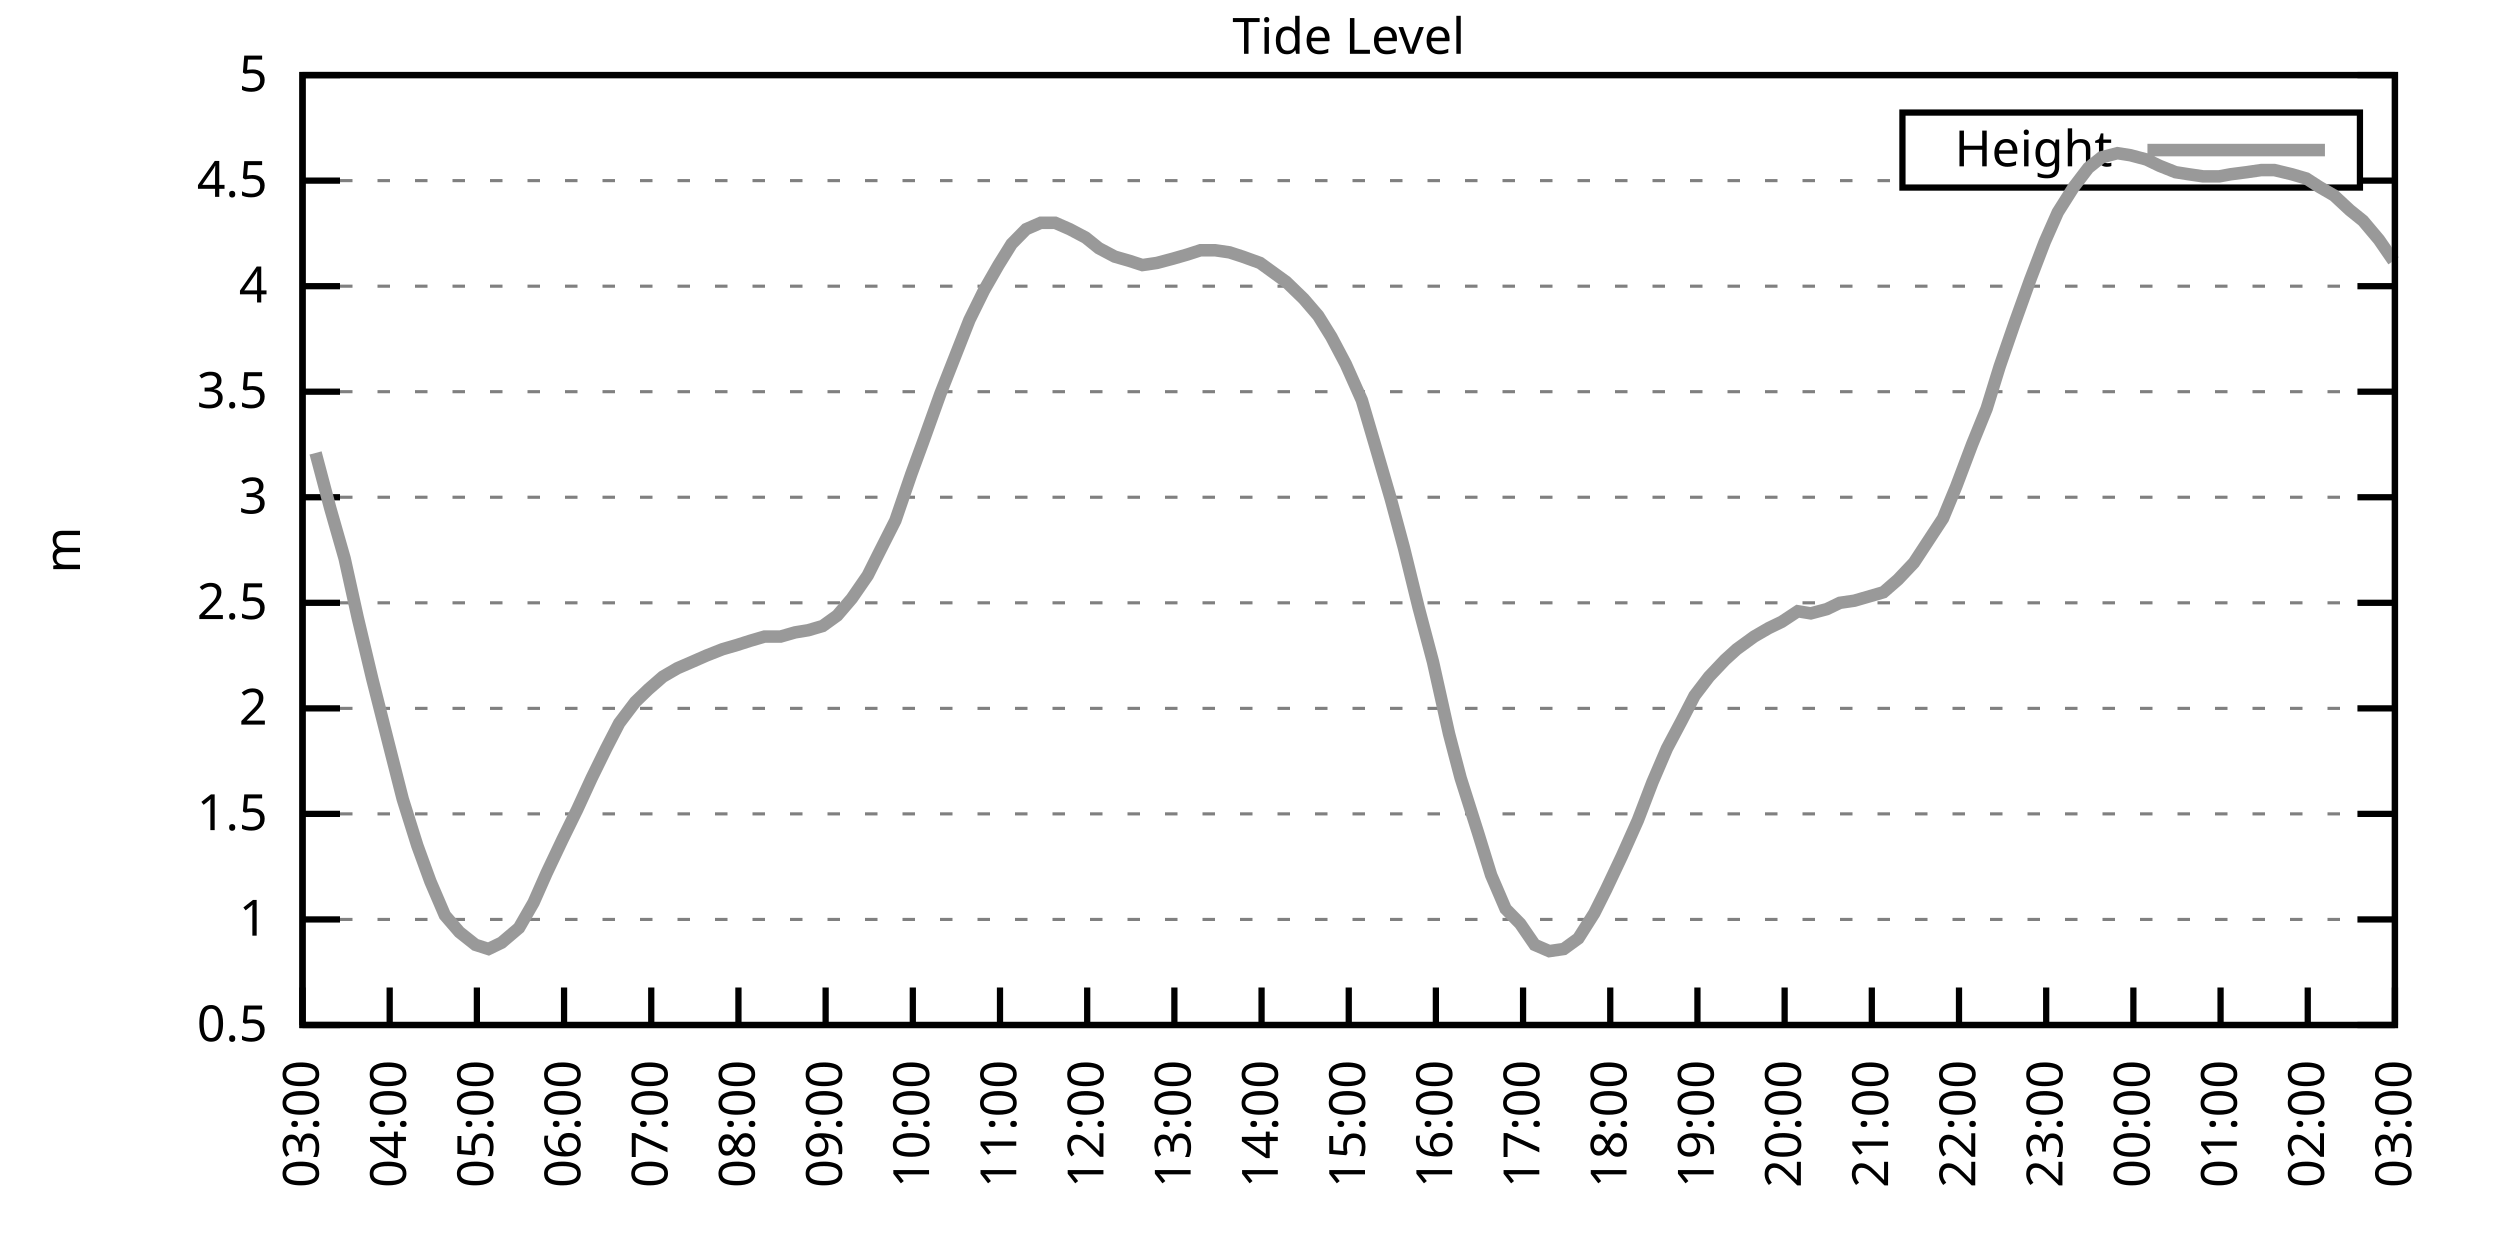
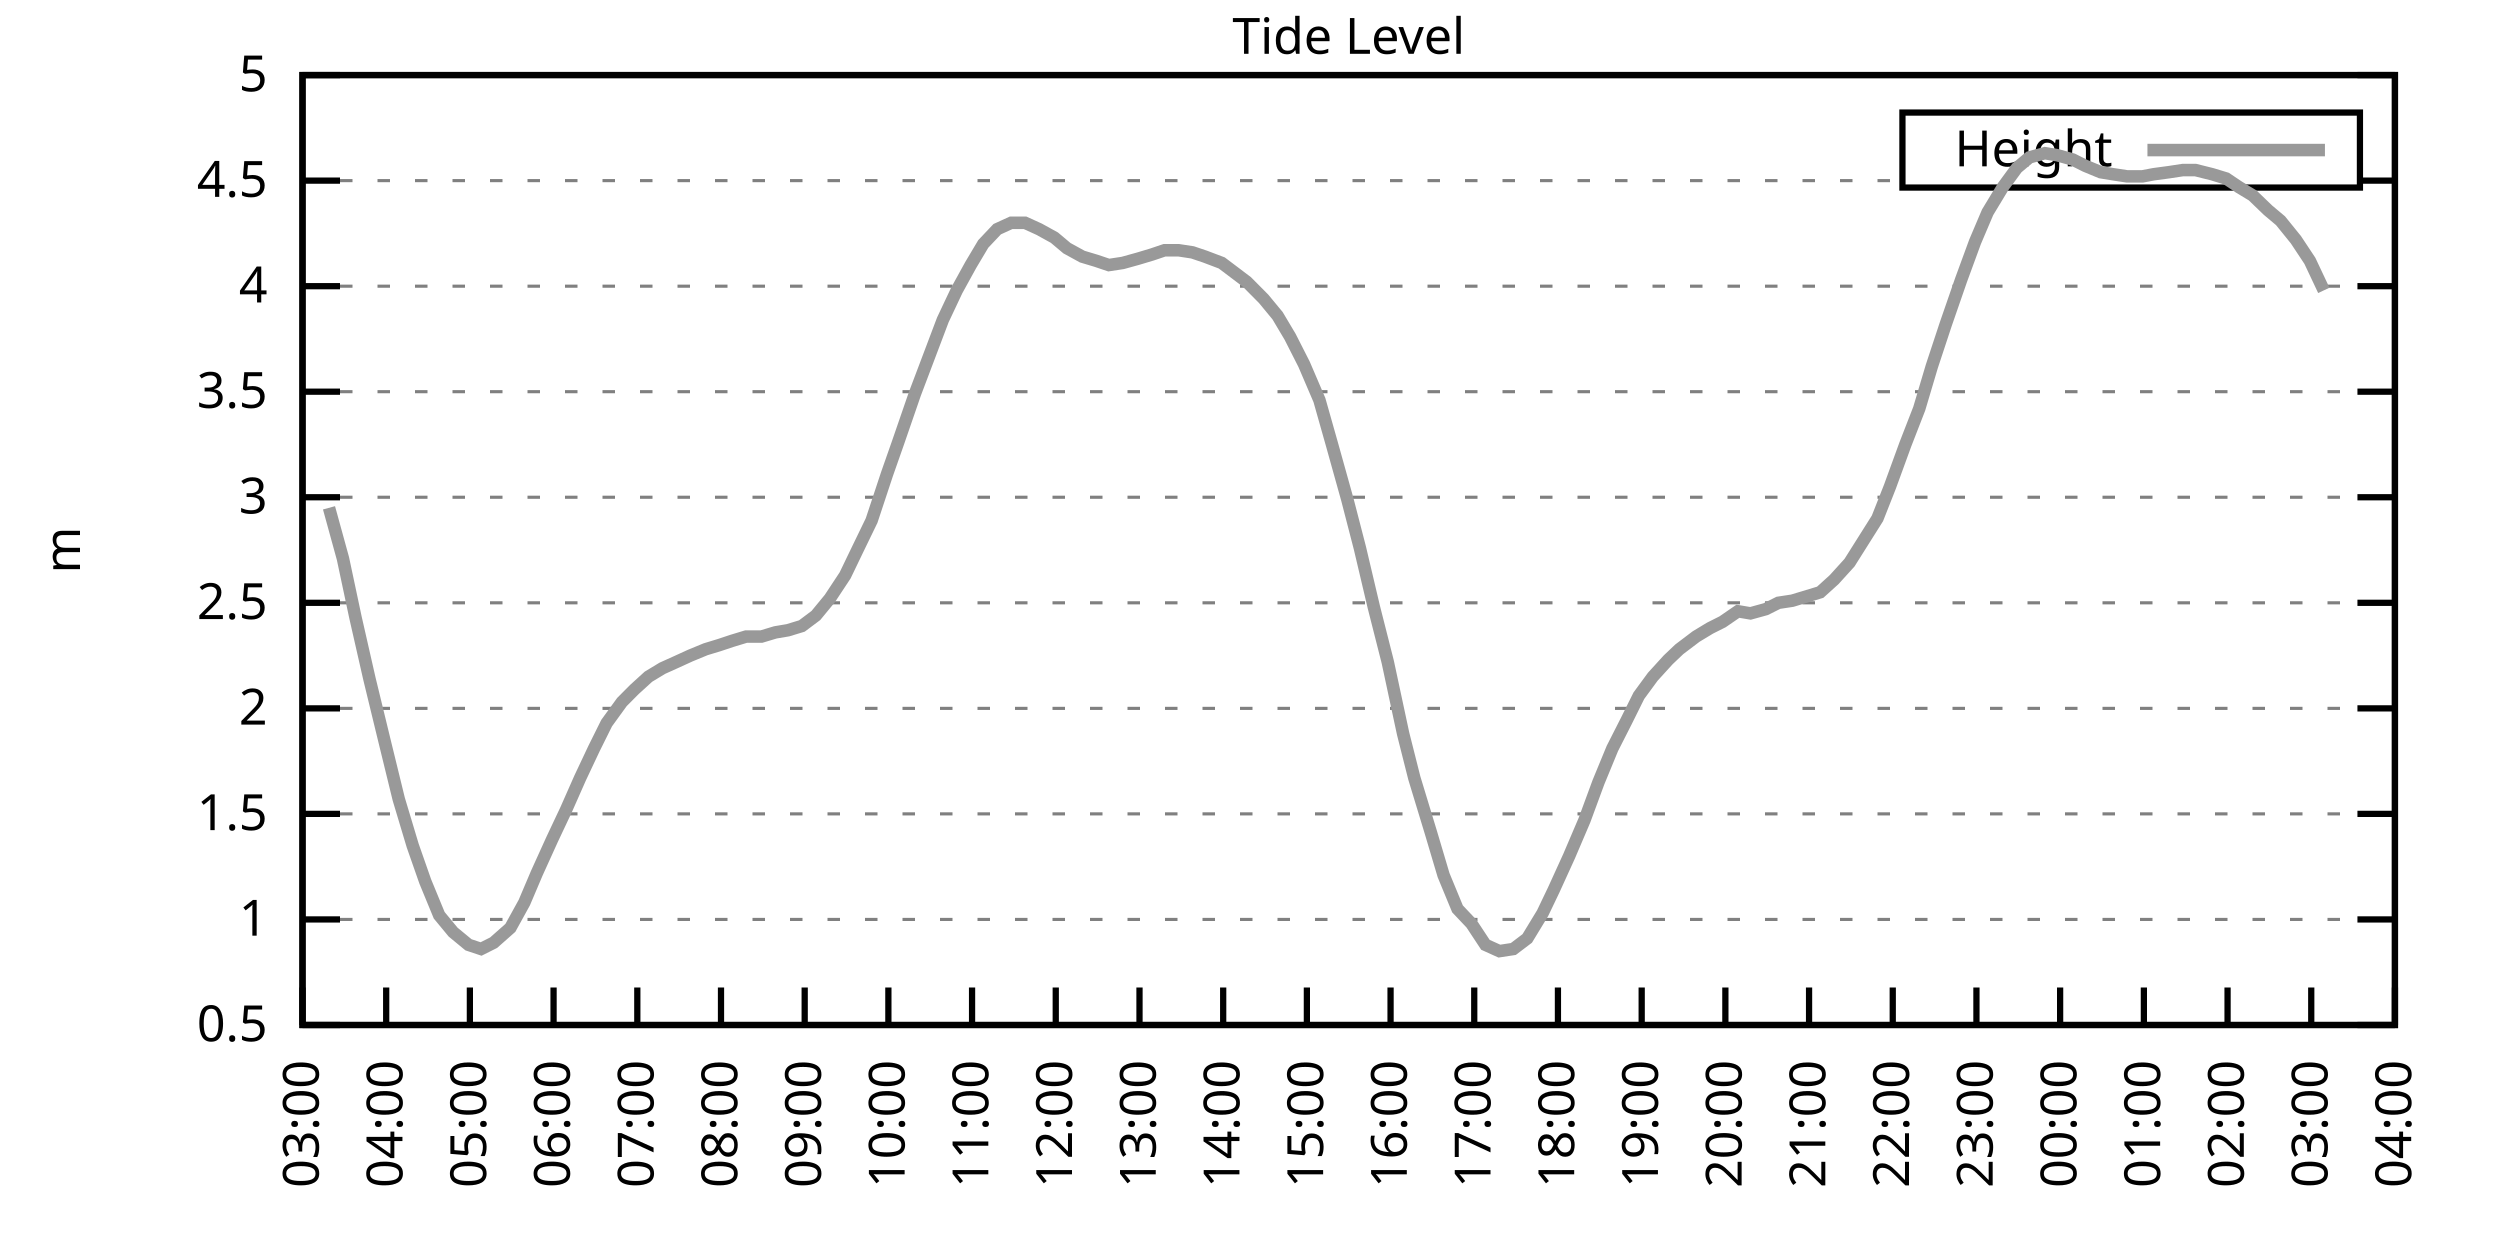
<svg xmlns="http://www.w3.org/2000/svg" xmlns:xlink="http://www.w3.org/1999/xlink" width="400" height="200" viewBox="0 0 400 200">
  <g id="gnuplot_canvas">
    <rect x="0" y="0" width="400" height="200" fill="none" />
    <defs>
      <circle id="gpDot" r="0.5" stroke-width="0.5" stroke="currentColor" />
      <path id="gpPt0" stroke-width="0.333" stroke="currentColor" d="M-1,0 h2 M0,-1 v2" />
      <path id="gpPt1" stroke-width="0.333" stroke="currentColor" d="M-1,-1 L1,1 M1,-1 L-1,1" />
      <path id="gpPt2" stroke-width="0.333" stroke="currentColor" d="M-1,0 L1,0 M0,-1 L0,1 M-1,-1 L1,1 M-1,1 L1,-1" />
      <rect id="gpPt3" stroke-width="0.333" stroke="currentColor" x="-1" y="-1" width="2" height="2" />
      <rect id="gpPt4" stroke-width="0.333" stroke="currentColor" fill="currentColor" x="-1" y="-1" width="2" height="2" />
      <circle id="gpPt5" stroke-width="0.333" stroke="currentColor" cx="0" cy="0" r="1" />
      <use xlink:href="#gpPt5" id="gpPt6" fill="currentColor" stroke="none" />
      <path id="gpPt7" stroke-width="0.333" stroke="currentColor" d="M0,-1.33 L-1.33,0.67 L1.33,0.67 z" />
      <use xlink:href="#gpPt7" id="gpPt8" fill="currentColor" stroke="none" />
      <use xlink:href="#gpPt7" id="gpPt9" stroke="currentColor" transform="rotate(180)" />
      <use xlink:href="#gpPt9" id="gpPt10" fill="currentColor" stroke="none" />
      <use xlink:href="#gpPt3" id="gpPt11" stroke="currentColor" transform="rotate(45)" />
      <use xlink:href="#gpPt11" id="gpPt12" fill="currentColor" stroke="none" />
      <path id="gpPt13" stroke-width="0.333" stroke="currentColor" d="M0,1.330 L1.265,0.411 L0.782,-1.067 L-0.782,-1.076 L-1.265,0.411 z" />
      <use xlink:href="#gpPt13" id="gpPt14" fill="currentColor" stroke="none" />
      <filter id="textbox" filterUnits="objectBoundingBox" x="0" y="0" height="1" width="1">
        <feFlood flood-color="white" flood-opacity="1" result="bgnd" />
        <feComposite in="SourceGraphic" in2="bgnd" operator="atop" />
      </filter>
      <filter id="greybox" filterUnits="objectBoundingBox" x="0" y="0" height="1" width="1">
        <feFlood flood-color="lightgrey" flood-opacity="1" result="grey" />
        <feComposite in="SourceGraphic" in2="grey" operator="atop" />
      </filter>
    </defs>
    <g fill="none" color="white" stroke="currentColor" stroke-width="1.00" stroke-linecap="butt" stroke-linejoin="miter">
</g>
    <g fill="none" color="black" stroke="currentColor" stroke-width="1.00" stroke-linecap="butt" stroke-linejoin="miter">
      <g stroke="none" shape-rendering="crispEdges">
        <polygon fill="rgb(255, 255, 255)" points="48.40,164.00 383.18,164.00 383.18,12.02 48.40,12.02 " />
      </g>
    </g>
    <g fill="none" color="black" stroke="currentColor" stroke-width="1.00" stroke-linecap="butt" stroke-linejoin="miter">
</g>
    <g fill="none" color="black" stroke="black" stroke-width="0.50" stroke-linecap="butt" stroke-linejoin="miter">
</g>
    <g fill="none" color="gray" stroke="currentColor" stroke-width="0.50" stroke-linecap="butt" stroke-linejoin="miter">
      <path stroke="gray" stroke-dasharray="2,4" class="gridline" d="M48.40,164.00 L383.19,164.00  " />
    </g>
    <g fill="none" color="gray" stroke="gray" stroke-width="1.00" stroke-linecap="butt" stroke-linejoin="miter">
</g>
    <g fill="none" color="black" stroke="currentColor" stroke-width="1.00" stroke-linecap="butt" stroke-linejoin="miter">
      <path stroke="black" d="M48.40,164.00 L54.40,164.00 M383.19,164.00 L377.19,164.00  " />
      <g transform="translate(42.80,166.60)" stroke="none" fill="black" font-family="Sans" font-size="8.00" text-anchor="end">
        <text>
          <tspan font-family="Sans"> 0.5</tspan>
        </text>
      </g>
    </g>
    <g fill="none" color="black" stroke="currentColor" stroke-width="1.00" stroke-linecap="butt" stroke-linejoin="miter">
</g>
    <g fill="none" color="black" stroke="black" stroke-width="0.50" stroke-linecap="butt" stroke-linejoin="miter">
</g>
    <g fill="none" color="gray" stroke="currentColor" stroke-width="0.50" stroke-linecap="butt" stroke-linejoin="miter">
      <path stroke="gray" stroke-dasharray="2,4" class="gridline" d="M48.40,147.11 L383.19,147.11  " />
    </g>
    <g fill="none" color="gray" stroke="gray" stroke-width="1.00" stroke-linecap="butt" stroke-linejoin="miter">
</g>
    <g fill="none" color="black" stroke="currentColor" stroke-width="1.00" stroke-linecap="butt" stroke-linejoin="miter">
      <path stroke="black" d="M48.40,147.11 L54.40,147.11 M383.19,147.11 L377.19,147.11  " />
      <g transform="translate(42.80,149.71)" stroke="none" fill="black" font-family="Sans" font-size="8.00" text-anchor="end">
        <text>
          <tspan font-family="Sans"> 1</tspan>
        </text>
      </g>
    </g>
    <g fill="none" color="black" stroke="currentColor" stroke-width="1.00" stroke-linecap="butt" stroke-linejoin="miter">
</g>
    <g fill="none" color="black" stroke="black" stroke-width="0.50" stroke-linecap="butt" stroke-linejoin="miter">
</g>
    <g fill="none" color="gray" stroke="currentColor" stroke-width="0.50" stroke-linecap="butt" stroke-linejoin="miter">
      <path stroke="gray" stroke-dasharray="2,4" class="gridline" d="M48.40,130.22 L383.19,130.22  " />
    </g>
    <g fill="none" color="gray" stroke="gray" stroke-width="1.00" stroke-linecap="butt" stroke-linejoin="miter">
</g>
    <g fill="none" color="black" stroke="currentColor" stroke-width="1.00" stroke-linecap="butt" stroke-linejoin="miter">
      <path stroke="black" d="M48.40,130.22 L54.40,130.22 M383.19,130.22 L377.19,130.22  " />
      <g transform="translate(42.80,132.82)" stroke="none" fill="black" font-family="Sans" font-size="8.00" text-anchor="end">
        <text>
          <tspan font-family="Sans"> 1.5</tspan>
        </text>
      </g>
    </g>
    <g fill="none" color="black" stroke="currentColor" stroke-width="1.00" stroke-linecap="butt" stroke-linejoin="miter">
</g>
    <g fill="none" color="black" stroke="black" stroke-width="0.50" stroke-linecap="butt" stroke-linejoin="miter">
</g>
    <g fill="none" color="gray" stroke="currentColor" stroke-width="0.50" stroke-linecap="butt" stroke-linejoin="miter">
      <path stroke="gray" stroke-dasharray="2,4" class="gridline" d="M48.40,113.34 L383.19,113.34  " />
    </g>
    <g fill="none" color="gray" stroke="gray" stroke-width="1.00" stroke-linecap="butt" stroke-linejoin="miter">
</g>
    <g fill="none" color="black" stroke="currentColor" stroke-width="1.00" stroke-linecap="butt" stroke-linejoin="miter">
      <path stroke="black" d="M48.40,113.34 L54.40,113.34 M383.19,113.34 L377.19,113.34  " />
      <g transform="translate(42.80,115.94)" stroke="none" fill="black" font-family="Sans" font-size="8.00" text-anchor="end">
        <text>
          <tspan font-family="Sans"> 2</tspan>
        </text>
      </g>
    </g>
    <g fill="none" color="black" stroke="currentColor" stroke-width="1.00" stroke-linecap="butt" stroke-linejoin="miter">
</g>
    <g fill="none" color="black" stroke="black" stroke-width="0.50" stroke-linecap="butt" stroke-linejoin="miter">
</g>
    <g fill="none" color="gray" stroke="currentColor" stroke-width="0.50" stroke-linecap="butt" stroke-linejoin="miter">
      <path stroke="gray" stroke-dasharray="2,4" class="gridline" d="M48.40,96.45 L383.19,96.45  " />
    </g>
    <g fill="none" color="gray" stroke="gray" stroke-width="1.00" stroke-linecap="butt" stroke-linejoin="miter">
</g>
    <g fill="none" color="black" stroke="currentColor" stroke-width="1.00" stroke-linecap="butt" stroke-linejoin="miter">
      <path stroke="black" d="M48.40,96.45 L54.40,96.45 M383.19,96.45 L377.19,96.45  " />
      <g transform="translate(42.80,99.05)" stroke="none" fill="black" font-family="Sans" font-size="8.00" text-anchor="end">
        <text>
          <tspan font-family="Sans"> 2.5</tspan>
        </text>
      </g>
    </g>
    <g fill="none" color="black" stroke="currentColor" stroke-width="1.00" stroke-linecap="butt" stroke-linejoin="miter">
</g>
    <g fill="none" color="black" stroke="black" stroke-width="0.50" stroke-linecap="butt" stroke-linejoin="miter">
</g>
    <g fill="none" color="gray" stroke="currentColor" stroke-width="0.50" stroke-linecap="butt" stroke-linejoin="miter">
      <path stroke="gray" stroke-dasharray="2,4" class="gridline" d="M48.40,79.56 L383.19,79.56  " />
    </g>
    <g fill="none" color="gray" stroke="gray" stroke-width="1.00" stroke-linecap="butt" stroke-linejoin="miter">
</g>
    <g fill="none" color="black" stroke="currentColor" stroke-width="1.00" stroke-linecap="butt" stroke-linejoin="miter">
      <path stroke="black" d="M48.40,79.56 L54.40,79.56 M383.19,79.56 L377.19,79.56  " />
      <g transform="translate(42.80,82.16)" stroke="none" fill="black" font-family="Sans" font-size="8.00" text-anchor="end">
        <text>
          <tspan font-family="Sans"> 3</tspan>
        </text>
      </g>
    </g>
    <g fill="none" color="black" stroke="currentColor" stroke-width="1.00" stroke-linecap="butt" stroke-linejoin="miter">
</g>
    <g fill="none" color="black" stroke="black" stroke-width="0.50" stroke-linecap="butt" stroke-linejoin="miter">
</g>
    <g fill="none" color="gray" stroke="currentColor" stroke-width="0.50" stroke-linecap="butt" stroke-linejoin="miter">
      <path stroke="gray" stroke-dasharray="2,4" class="gridline" d="M48.40,62.67 L383.19,62.67  " />
    </g>
    <g fill="none" color="gray" stroke="gray" stroke-width="1.00" stroke-linecap="butt" stroke-linejoin="miter">
</g>
    <g fill="none" color="black" stroke="currentColor" stroke-width="1.00" stroke-linecap="butt" stroke-linejoin="miter">
      <path stroke="black" d="M48.40,62.67 L54.40,62.67 M383.19,62.67 L377.19,62.67  " />
      <g transform="translate(42.80,65.27)" stroke="none" fill="black" font-family="Sans" font-size="8.00" text-anchor="end">
        <text>
          <tspan font-family="Sans"> 3.5</tspan>
        </text>
      </g>
    </g>
    <g fill="none" color="black" stroke="currentColor" stroke-width="1.00" stroke-linecap="butt" stroke-linejoin="miter">
</g>
    <g fill="none" color="black" stroke="black" stroke-width="0.50" stroke-linecap="butt" stroke-linejoin="miter">
</g>
    <g fill="none" color="gray" stroke="currentColor" stroke-width="0.50" stroke-linecap="butt" stroke-linejoin="miter">
      <path stroke="gray" stroke-dasharray="2,4" class="gridline" d="M48.40,45.79 L383.19,45.79  " />
    </g>
    <g fill="none" color="gray" stroke="gray" stroke-width="1.00" stroke-linecap="butt" stroke-linejoin="miter">
</g>
    <g fill="none" color="black" stroke="currentColor" stroke-width="1.00" stroke-linecap="butt" stroke-linejoin="miter">
      <path stroke="black" d="M48.40,45.79 L54.40,45.79 M383.19,45.79 L377.19,45.79  " />
      <g transform="translate(42.80,48.39)" stroke="none" fill="black" font-family="Sans" font-size="8.00" text-anchor="end">
        <text>
          <tspan font-family="Sans"> 4</tspan>
        </text>
      </g>
    </g>
    <g fill="none" color="black" stroke="currentColor" stroke-width="1.00" stroke-linecap="butt" stroke-linejoin="miter">
</g>
    <g fill="none" color="black" stroke="black" stroke-width="0.50" stroke-linecap="butt" stroke-linejoin="miter">
</g>
    <g fill="none" color="gray" stroke="currentColor" stroke-width="0.50" stroke-linecap="butt" stroke-linejoin="miter">
      <path stroke="gray" stroke-dasharray="2,4" class="gridline" d="M48.40,28.90 L304.39,28.90 M377.59,28.90 L383.19,28.90  " />
    </g>
    <g fill="none" color="gray" stroke="gray" stroke-width="1.00" stroke-linecap="butt" stroke-linejoin="miter">
</g>
    <g fill="none" color="black" stroke="currentColor" stroke-width="1.00" stroke-linecap="butt" stroke-linejoin="miter">
      <path stroke="black" d="M48.40,28.90 L54.40,28.90 M383.19,28.90 L377.19,28.90  " />
      <g transform="translate(42.80,31.50)" stroke="none" fill="black" font-family="Sans" font-size="8.00" text-anchor="end">
        <text>
          <tspan font-family="Sans"> 4.5</tspan>
        </text>
      </g>
    </g>
    <g fill="none" color="black" stroke="currentColor" stroke-width="1.00" stroke-linecap="butt" stroke-linejoin="miter">
</g>
    <g fill="none" color="black" stroke="black" stroke-width="0.50" stroke-linecap="butt" stroke-linejoin="miter">
</g>
    <g fill="none" color="gray" stroke="currentColor" stroke-width="0.50" stroke-linecap="butt" stroke-linejoin="miter">
      <path stroke="gray" stroke-dasharray="2,4" class="gridline" d="M48.40,12.01 L383.19,12.01  " />
    </g>
    <g fill="none" color="gray" stroke="gray" stroke-width="1.00" stroke-linecap="butt" stroke-linejoin="miter">
</g>
    <g fill="none" color="black" stroke="currentColor" stroke-width="1.00" stroke-linecap="butt" stroke-linejoin="miter">
      <path stroke="black" d="M48.40,12.01 L54.40,12.01 M383.19,12.01 L377.19,12.01  " />
      <g transform="translate(42.80,14.61)" stroke="none" fill="black" font-family="Sans" font-size="8.00" text-anchor="end">
        <text>
          <tspan font-family="Sans"> 5</tspan>
        </text>
      </g>
    </g>
    <g fill="none" color="black" stroke="currentColor" stroke-width="1.00" stroke-linecap="butt" stroke-linejoin="miter">
      <path stroke="black" d="M48.40,164.00 L48.40,158.00  " />
      <g transform="translate(51.00,169.60) rotate(270.00)" stroke="none" fill="black" font-family="Sans" font-size="8.00" text-anchor="end">
        <text>
          <tspan font-family="Sans">03:00</tspan>
        </text>
      </g>
    </g>
    <g fill="none" color="black" stroke="currentColor" stroke-width="1.00" stroke-linecap="butt" stroke-linejoin="miter">
-       <path stroke="black" d="M62.35,164.00 L62.35,158.00  " />
-       <g transform="translate(64.95,169.60) rotate(270.00)" stroke="none" fill="black" font-family="Sans" font-size="8.00" text-anchor="end">
+       <path stroke="black" d="M61.79,164.00 L61.79,158.00  " />
+       <g transform="translate(64.39,169.60) rotate(270.00)" stroke="none" fill="black" font-family="Sans" font-size="8.00" text-anchor="end">
        <text>
          <tspan font-family="Sans">04:00</tspan>
        </text>
      </g>
    </g>
    <g fill="none" color="black" stroke="currentColor" stroke-width="1.00" stroke-linecap="butt" stroke-linejoin="miter">
-       <path stroke="black" d="M76.30,164.00 L76.30,158.00  " />
-       <g transform="translate(78.90,169.60) rotate(270.00)" stroke="none" fill="black" font-family="Sans" font-size="8.00" text-anchor="end">
+       <path stroke="black" d="M75.18,164.00 L75.18,158.00  " />
+       <g transform="translate(77.78,169.60) rotate(270.00)" stroke="none" fill="black" font-family="Sans" font-size="8.00" text-anchor="end">
        <text>
          <tspan font-family="Sans">05:00</tspan>
        </text>
      </g>
    </g>
    <g fill="none" color="black" stroke="currentColor" stroke-width="1.00" stroke-linecap="butt" stroke-linejoin="miter">
-       <path stroke="black" d="M90.25,164.00 L90.25,158.00  " />
-       <g transform="translate(92.85,169.60) rotate(270.00)" stroke="none" fill="black" font-family="Sans" font-size="8.00" text-anchor="end">
+       <path stroke="black" d="M88.57,164.00 L88.57,158.00  " />
+       <g transform="translate(91.17,169.60) rotate(270.00)" stroke="none" fill="black" font-family="Sans" font-size="8.00" text-anchor="end">
        <text>
          <tspan font-family="Sans">06:00</tspan>
        </text>
      </g>
    </g>
    <g fill="none" color="black" stroke="currentColor" stroke-width="1.00" stroke-linecap="butt" stroke-linejoin="miter">
-       <path stroke="black" d="M104.20,164.00 L104.20,158.00  " />
-       <g transform="translate(106.80,169.60) rotate(270.00)" stroke="none" fill="black" font-family="Sans" font-size="8.00" text-anchor="end">
+       <path stroke="black" d="M101.97,164.00 L101.97,158.00  " />
+       <g transform="translate(104.57,169.60) rotate(270.00)" stroke="none" fill="black" font-family="Sans" font-size="8.00" text-anchor="end">
        <text>
          <tspan font-family="Sans">07:00</tspan>
        </text>
      </g>
    </g>
    <g fill="none" color="black" stroke="currentColor" stroke-width="1.00" stroke-linecap="butt" stroke-linejoin="miter">
-       <path stroke="black" d="M118.15,164.00 L118.15,158.00  " />
-       <g transform="translate(120.75,169.60) rotate(270.00)" stroke="none" fill="black" font-family="Sans" font-size="8.00" text-anchor="end">
+       <path stroke="black" d="M115.36,164.00 L115.36,158.00  " />
+       <g transform="translate(117.96,169.60) rotate(270.00)" stroke="none" fill="black" font-family="Sans" font-size="8.00" text-anchor="end">
        <text>
          <tspan font-family="Sans">08:00</tspan>
        </text>
      </g>
    </g>
    <g fill="none" color="black" stroke="currentColor" stroke-width="1.00" stroke-linecap="butt" stroke-linejoin="miter">
-       <path stroke="black" d="M132.10,164.00 L132.10,158.00  " />
-       <g transform="translate(134.70,169.60) rotate(270.00)" stroke="none" fill="black" font-family="Sans" font-size="8.00" text-anchor="end">
+       <path stroke="black" d="M128.75,164.00 L128.75,158.00  " />
+       <g transform="translate(131.35,169.60) rotate(270.00)" stroke="none" fill="black" font-family="Sans" font-size="8.00" text-anchor="end">
        <text>
          <tspan font-family="Sans">09:00</tspan>
        </text>
      </g>
    </g>
    <g fill="none" color="black" stroke="currentColor" stroke-width="1.00" stroke-linecap="butt" stroke-linejoin="miter">
-       <path stroke="black" d="M146.05,164.00 L146.05,158.00  " />
-       <g transform="translate(148.65,169.60) rotate(270.00)" stroke="none" fill="black" font-family="Sans" font-size="8.00" text-anchor="end">
+       <path stroke="black" d="M142.14,164.00 L142.14,158.00  " />
+       <g transform="translate(144.74,169.60) rotate(270.00)" stroke="none" fill="black" font-family="Sans" font-size="8.00" text-anchor="end">
        <text>
          <tspan font-family="Sans">10:00</tspan>
        </text>
      </g>
    </g>
    <g fill="none" color="black" stroke="currentColor" stroke-width="1.00" stroke-linecap="butt" stroke-linejoin="miter">
-       <path stroke="black" d="M160.00,164.00 L160.00,158.00  " />
-       <g transform="translate(162.60,169.60) rotate(270.00)" stroke="none" fill="black" font-family="Sans" font-size="8.00" text-anchor="end">
+       <path stroke="black" d="M155.53,164.00 L155.53,158.00  " />
+       <g transform="translate(158.13,169.60) rotate(270.00)" stroke="none" fill="black" font-family="Sans" font-size="8.00" text-anchor="end">
        <text>
          <tspan font-family="Sans">11:00</tspan>
        </text>
      </g>
    </g>
    <g fill="none" color="black" stroke="currentColor" stroke-width="1.00" stroke-linecap="butt" stroke-linejoin="miter">
-       <path stroke="black" d="M173.95,164.00 L173.95,158.00  " />
-       <g transform="translate(176.55,169.60) rotate(270.00)" stroke="none" fill="black" font-family="Sans" font-size="8.00" text-anchor="end">
+       <path stroke="black" d="M168.92,164.00 L168.92,158.00  " />
+       <g transform="translate(171.52,169.60) rotate(270.00)" stroke="none" fill="black" font-family="Sans" font-size="8.00" text-anchor="end">
        <text>
          <tspan font-family="Sans">12:00</tspan>
        </text>
      </g>
    </g>
    <g fill="none" color="black" stroke="currentColor" stroke-width="1.00" stroke-linecap="butt" stroke-linejoin="miter">
-       <path stroke="black" d="M187.90,164.00 L187.90,158.00  " />
-       <g transform="translate(190.50,169.60) rotate(270.00)" stroke="none" fill="black" font-family="Sans" font-size="8.00" text-anchor="end">
+       <path stroke="black" d="M182.32,164.00 L182.32,158.00  " />
+       <g transform="translate(184.92,169.60) rotate(270.00)" stroke="none" fill="black" font-family="Sans" font-size="8.00" text-anchor="end">
        <text>
          <tspan font-family="Sans">13:00</tspan>
        </text>
      </g>
    </g>
    <g fill="none" color="black" stroke="currentColor" stroke-width="1.00" stroke-linecap="butt" stroke-linejoin="miter">
-       <path stroke="black" d="M201.85,164.00 L201.85,158.00  " />
-       <g transform="translate(204.45,169.60) rotate(270.00)" stroke="none" fill="black" font-family="Sans" font-size="8.00" text-anchor="end">
+       <path stroke="black" d="M195.71,164.00 L195.71,158.00  " />
+       <g transform="translate(198.31,169.60) rotate(270.00)" stroke="none" fill="black" font-family="Sans" font-size="8.00" text-anchor="end">
        <text>
          <tspan font-family="Sans">14:00</tspan>
        </text>
      </g>
    </g>
    <g fill="none" color="black" stroke="currentColor" stroke-width="1.00" stroke-linecap="butt" stroke-linejoin="miter">
-       <path stroke="black" d="M215.80,164.00 L215.80,158.00  " />
-       <g transform="translate(218.40,169.60) rotate(270.00)" stroke="none" fill="black" font-family="Sans" font-size="8.00" text-anchor="end">
+       <path stroke="black" d="M209.10,164.00 L209.10,158.00  " />
+       <g transform="translate(211.70,169.60) rotate(270.00)" stroke="none" fill="black" font-family="Sans" font-size="8.00" text-anchor="end">
        <text>
          <tspan font-family="Sans">15:00</tspan>
        </text>
      </g>
    </g>
    <g fill="none" color="black" stroke="currentColor" stroke-width="1.00" stroke-linecap="butt" stroke-linejoin="miter">
-       <path stroke="black" d="M229.74,164.00 L229.74,158.00  " />
-       <g transform="translate(232.34,169.60) rotate(270.00)" stroke="none" fill="black" font-family="Sans" font-size="8.00" text-anchor="end">
+       <path stroke="black" d="M222.49,164.00 L222.49,158.00  " />
+       <g transform="translate(225.09,169.60) rotate(270.00)" stroke="none" fill="black" font-family="Sans" font-size="8.00" text-anchor="end">
        <text>
          <tspan font-family="Sans">16:00</tspan>
        </text>
      </g>
    </g>
    <g fill="none" color="black" stroke="currentColor" stroke-width="1.00" stroke-linecap="butt" stroke-linejoin="miter">
-       <path stroke="black" d="M243.69,164.00 L243.69,158.00  " />
-       <g transform="translate(246.29,169.60) rotate(270.00)" stroke="none" fill="black" font-family="Sans" font-size="8.00" text-anchor="end">
+       <path stroke="black" d="M235.88,164.00 L235.88,158.00  " />
+       <g transform="translate(238.48,169.60) rotate(270.00)" stroke="none" fill="black" font-family="Sans" font-size="8.00" text-anchor="end">
        <text>
          <tspan font-family="Sans">17:00</tspan>
        </text>
      </g>
    </g>
    <g fill="none" color="black" stroke="currentColor" stroke-width="1.00" stroke-linecap="butt" stroke-linejoin="miter">
-       <path stroke="black" d="M257.64,164.00 L257.64,158.00  " />
-       <g transform="translate(260.24,169.60) rotate(270.00)" stroke="none" fill="black" font-family="Sans" font-size="8.00" text-anchor="end">
+       <path stroke="black" d="M249.27,164.00 L249.27,158.00  " />
+       <g transform="translate(251.87,169.60) rotate(270.00)" stroke="none" fill="black" font-family="Sans" font-size="8.00" text-anchor="end">
        <text>
          <tspan font-family="Sans">18:00</tspan>
        </text>
      </g>
    </g>
    <g fill="none" color="black" stroke="currentColor" stroke-width="1.00" stroke-linecap="butt" stroke-linejoin="miter">
-       <path stroke="black" d="M271.59,164.00 L271.59,158.00  " />
-       <g transform="translate(274.19,169.60) rotate(270.00)" stroke="none" fill="black" font-family="Sans" font-size="8.00" text-anchor="end">
+       <path stroke="black" d="M262.67,164.00 L262.67,158.00  " />
+       <g transform="translate(265.27,169.60) rotate(270.00)" stroke="none" fill="black" font-family="Sans" font-size="8.00" text-anchor="end">
        <text>
          <tspan font-family="Sans">19:00</tspan>
        </text>
      </g>
    </g>
    <g fill="none" color="black" stroke="currentColor" stroke-width="1.00" stroke-linecap="butt" stroke-linejoin="miter">
-       <path stroke="black" d="M285.54,164.00 L285.54,158.00  " />
-       <g transform="translate(288.14,169.60) rotate(270.00)" stroke="none" fill="black" font-family="Sans" font-size="8.00" text-anchor="end">
+       <path stroke="black" d="M276.06,164.00 L276.06,158.00  " />
+       <g transform="translate(278.66,169.60) rotate(270.00)" stroke="none" fill="black" font-family="Sans" font-size="8.00" text-anchor="end">
        <text>
          <tspan font-family="Sans">20:00</tspan>
        </text>
      </g>
    </g>
    <g fill="none" color="black" stroke="currentColor" stroke-width="1.00" stroke-linecap="butt" stroke-linejoin="miter">
-       <path stroke="black" d="M299.49,164.00 L299.49,158.00  " />
-       <g transform="translate(302.09,169.60) rotate(270.00)" stroke="none" fill="black" font-family="Sans" font-size="8.00" text-anchor="end">
+       <path stroke="black" d="M289.45,164.00 L289.45,158.00  " />
+       <g transform="translate(292.05,169.60) rotate(270.00)" stroke="none" fill="black" font-family="Sans" font-size="8.00" text-anchor="end">
        <text>
          <tspan font-family="Sans">21:00</tspan>
        </text>
      </g>
    </g>
    <g fill="none" color="black" stroke="currentColor" stroke-width="1.00" stroke-linecap="butt" stroke-linejoin="miter">
-       <path stroke="black" d="M313.44,164.00 L313.44,158.00  " />
-       <g transform="translate(316.04,169.60) rotate(270.00)" stroke="none" fill="black" font-family="Sans" font-size="8.00" text-anchor="end">
+       <path stroke="black" d="M302.84,164.00 L302.84,158.00  " />
+       <g transform="translate(305.44,169.60) rotate(270.00)" stroke="none" fill="black" font-family="Sans" font-size="8.00" text-anchor="end">
        <text>
          <tspan font-family="Sans">22:00</tspan>
        </text>
      </g>
    </g>
    <g fill="none" color="black" stroke="currentColor" stroke-width="1.00" stroke-linecap="butt" stroke-linejoin="miter">
-       <path stroke="black" d="M327.39,164.00 L327.39,158.00  " />
-       <g transform="translate(329.99,169.60) rotate(270.00)" stroke="none" fill="black" font-family="Sans" font-size="8.00" text-anchor="end">
+       <path stroke="black" d="M316.23,164.00 L316.23,158.00  " />
+       <g transform="translate(318.83,169.60) rotate(270.00)" stroke="none" fill="black" font-family="Sans" font-size="8.00" text-anchor="end">
        <text>
          <tspan font-family="Sans">23:00</tspan>
        </text>
      </g>
    </g>
    <g fill="none" color="black" stroke="currentColor" stroke-width="1.00" stroke-linecap="butt" stroke-linejoin="miter">
-       <path stroke="black" d="M341.34,164.00 L341.34,158.00  " />
-       <g transform="translate(343.94,169.60) rotate(270.00)" stroke="none" fill="black" font-family="Sans" font-size="8.00" text-anchor="end">
+       <path stroke="black" d="M329.62,164.00 L329.62,158.00  " />
+       <g transform="translate(332.22,169.60) rotate(270.00)" stroke="none" fill="black" font-family="Sans" font-size="8.00" text-anchor="end">
        <text>
          <tspan font-family="Sans">00:00</tspan>
        </text>
      </g>
    </g>
    <g fill="none" color="black" stroke="currentColor" stroke-width="1.00" stroke-linecap="butt" stroke-linejoin="miter">
-       <path stroke="black" d="M355.29,164.00 L355.29,158.00  " />
-       <g transform="translate(357.89,169.60) rotate(270.00)" stroke="none" fill="black" font-family="Sans" font-size="8.00" text-anchor="end">
+       <path stroke="black" d="M343.02,164.00 L343.02,158.00  " />
+       <g transform="translate(345.62,169.60) rotate(270.00)" stroke="none" fill="black" font-family="Sans" font-size="8.00" text-anchor="end">
        <text>
          <tspan font-family="Sans">01:00</tspan>
        </text>
      </g>
    </g>
    <g fill="none" color="black" stroke="currentColor" stroke-width="1.00" stroke-linecap="butt" stroke-linejoin="miter">
-       <path stroke="black" d="M369.24,164.00 L369.24,158.00  " />
-       <g transform="translate(371.84,169.60) rotate(270.00)" stroke="none" fill="black" font-family="Sans" font-size="8.00" text-anchor="end">
+       <path stroke="black" d="M356.41,164.00 L356.41,158.00  " />
+       <g transform="translate(359.01,169.60) rotate(270.00)" stroke="none" fill="black" font-family="Sans" font-size="8.00" text-anchor="end">
        <text>
          <tspan font-family="Sans">02:00</tspan>
+         </text>
+       </g>
+     </g>
+     <g fill="none" color="black" stroke="currentColor" stroke-width="1.00" stroke-linecap="butt" stroke-linejoin="miter">
+       <path stroke="black" d="M369.80,164.00 L369.80,158.00  " />
+       <g transform="translate(372.40,169.60) rotate(270.00)" stroke="none" fill="black" font-family="Sans" font-size="8.00" text-anchor="end">
+         <text>
+           <tspan font-family="Sans">03:00</tspan>
        </text>
      </g>
    </g>
    <g fill="none" color="black" stroke="currentColor" stroke-width="1.00" stroke-linecap="butt" stroke-linejoin="miter">
      <path stroke="black" d="M383.19,164.00 L383.19,158.00  " />
      <g transform="translate(385.79,169.60) rotate(270.00)" stroke="none" fill="black" font-family="Sans" font-size="8.00" text-anchor="end">
        <text>
-           <tspan font-family="Sans">03:00</tspan>
+           <tspan font-family="Sans">04:00</tspan>
        </text>
      </g>
    </g>
    <g fill="none" color="black" stroke="currentColor" stroke-width="1.00" stroke-linecap="butt" stroke-linejoin="miter">
</g>
    <g fill="none" color="black" stroke="currentColor" stroke-width="1.00" stroke-linecap="butt" stroke-linejoin="miter">
      <path stroke="black" d="M48.40,12.01 L48.40,164.00 L383.19,164.00 L383.19,12.01 L48.40,12.01 Z  " />
    </g>
    <g fill="none" color="black" stroke="currentColor" stroke-width="1.00" stroke-linecap="butt" stroke-linejoin="miter">
</g>
    <g fill="none" color="black" stroke="currentColor" stroke-width="1.00" stroke-linecap="butt" stroke-linejoin="miter">
      <path stroke="black" d="M304.39,30.01 L304.39,18.01 L377.59,18.01 L377.59,30.01 L304.39,30.01 Z  " />
    </g>
    <g id="Tide_level_plot_1">
      <g fill="none" color="white" stroke="black" stroke-width="2.00" stroke-linecap="butt" stroke-linejoin="miter">
</g>
      <g fill="none" color="black" stroke="currentColor" stroke-width="2.00" stroke-linecap="butt" stroke-linejoin="miter">
        <g transform="translate(337.99,26.61)" stroke="none" fill="black" font-family="Sans" font-size="8.00" text-anchor="end">
          <text>
            <tspan font-family="Sans">Height</tspan>
          </text>
        </g>
      </g>
      <g fill="none" color="black" stroke="currentColor" stroke-width="2.00" stroke-linecap="butt" stroke-linejoin="miter">
-         <path stroke="rgb(153, 153, 153)" d="M343.59,24.01 L371.99,24.01 M50.49,72.47 L52.82,81.25 L55.14,89.36 L57.23,98.81 L59.56,108.61 L62.12,118.74   L64.44,127.86 L66.77,135.29 L68.86,141.03 L71.18,146.44 L73.51,149.14 L76.07,151.17 L78.16,151.84 L80.25,150.83   L83.04,148.46 L85.37,144.41 L87.46,139.68 L90.02,134.28 L92.34,129.55 L94.67,124.48 L96.99,119.75 L99.08,115.70   L101.64,112.32 L103.73,110.30 L106.06,108.27 L108.38,106.92 L110.71,105.91 L113.03,104.89 L115.59,103.88 L117.92,103.20   L120.01,102.53 L122.33,101.85 L124.89,101.85 L127.22,101.18 L129.31,100.84 L131.63,100.16 L133.96,98.48 L136.28,95.77   L138.84,92.06 L140.70,88.34 L143.26,83.28 L145.81,75.85 L147.67,70.78 L150.46,63.01 L152.32,58.28 L155.11,51.19   L157.44,46.46 L159.76,42.41 L161.86,39.03 L164.18,36.67 L166.51,35.65 L168.83,35.65 L171.16,36.67 L173.71,38.02   L175.81,39.71 L178.36,41.06 L180.69,41.73 L182.78,42.41 L185.11,42.07 L187.66,41.39 L189.99,40.72 L192.08,40.04   L194.41,40.04 L196.73,40.38 L198.82,41.06 L201.61,42.07 L203.94,43.76 L205.80,45.11 L208.59,47.81 L210.91,50.51   L213.01,53.89 L215.33,58.28 L217.89,64.02 L219.98,71.12 L222.54,79.90 L224.63,87.67 L226.95,97.12 L229.28,105.91   L231.84,117.39 L233.70,124.48 L236.49,133.26 L238.58,140.02 L240.90,145.42 L243.23,147.79 L245.55,151.17 L247.88,152.18   L250.20,151.84 L252.53,150.15 L255.09,146.10 L256.95,142.38 L259.50,136.98 L262.06,131.24 L264.39,125.16 L266.71,119.75   L269.04,115.36 L271.13,111.31 L273.45,108.27 L276.01,105.57 L277.87,103.88 L280.66,101.85 L282.99,100.50 L285.08,99.49   L287.64,97.80 L289.73,98.14 L292.29,97.46 L294.38,96.45 L296.70,96.11 L301.35,94.76 L303.68,92.73 L306.23,90.03   L310.88,82.94 L312.98,77.87 L315.53,71.12 L317.86,65.38 L319.95,58.62 L322.28,51.87 L324.83,44.77 L327.16,38.69   L329.25,33.96 L331.81,29.91 L334.13,26.87 L336.23,25.18 L338.78,24.51 L340.88,24.84 L343.43,25.52 L345.53,26.53   L348.08,27.55 L350.18,27.88 L352.50,28.22 L355.06,28.22 L356.92,27.88 L359.48,27.55 L361.80,27.21 L363.89,27.21   L366.68,27.88 L369.01,28.56 L371.10,29.91 L373.43,31.26 L375.98,33.63 L378.08,35.32 L380.63,38.35 L382.96,41.73    " />
+         <path stroke="rgb(153, 153, 153)" d="M343.59,24.01 L371.99,24.01 M52.64,81.25 L54.87,89.36 L56.88,98.81 L59.11,108.61 L61.57,118.74 L63.80,127.86   L66.03,135.29 L68.04,141.03 L70.27,146.44 L72.50,149.14 L74.96,151.17 L76.97,151.84 L78.98,150.83 L81.66,148.46   L83.89,144.41 L85.90,139.68 L88.35,134.28 L90.58,129.55 L92.82,124.48 L95.05,119.75 L97.06,115.70 L99.51,112.32   L101.52,110.30 L103.75,108.27 L105.98,106.92 L108.22,105.91 L110.45,104.89 L112.90,103.88 L115.13,103.20 L117.14,102.53   L119.38,101.85 L121.83,101.85 L124.06,101.18 L126.07,100.84 L128.30,100.16 L130.54,98.48 L132.77,95.77 L135.22,92.06   L137.01,88.34 L139.46,83.28 L141.92,75.85 L143.70,70.78 L146.38,63.01 L148.17,58.28 L150.85,51.19 L153.08,46.46   L155.31,42.41 L157.32,39.03 L159.55,36.67 L161.78,35.65 L164.01,35.65 L166.25,36.67 L168.70,38.02 L170.71,39.71   L173.17,41.06 L175.40,41.73 L177.41,42.41 L179.64,42.07 L182.09,41.39 L184.32,40.72 L186.33,40.04 L188.57,40.04   L190.80,40.38 L192.81,41.06 L195.48,42.07 L197.72,43.76 L199.50,45.11 L202.18,47.81 L204.41,50.51 L206.42,53.89   L208.65,58.28 L211.11,64.02 L213.12,71.12 L215.57,79.90 L217.58,87.67 L219.81,97.12 L222.04,105.91 L224.50,117.39   L226.29,124.48 L228.96,133.26 L230.97,140.02 L233.20,145.42 L235.44,147.79 L237.67,151.17 L239.90,152.18 L242.13,151.84   L244.36,150.15 L246.82,146.10 L248.60,142.38 L251.06,136.98 L253.51,131.24 L255.75,125.16 L257.98,119.75 L260.21,115.36   L262.22,111.31 L264.45,108.27 L266.91,105.57 L268.69,103.88 L271.37,101.85 L273.60,100.50 L275.61,99.49 L278.07,97.80   L280.07,98.14 L282.53,97.46 L284.54,96.45 L286.77,96.11 L291.23,94.76 L293.47,92.73 L295.92,90.03 L300.39,82.94   L302.39,77.87 L304.85,71.12 L307.08,65.38 L309.09,58.62 L311.32,51.87 L313.78,44.77 L316.01,38.69 L318.02,33.96   L320.47,29.91 L322.70,26.87 L324.71,25.18 L327.17,24.51 L329.18,24.84 L331.63,25.52 L333.64,26.53 L336.10,27.55   L338.10,27.88 L340.34,28.22 L342.79,28.22 L344.58,27.88 L347.03,27.55 L349.26,27.21 L351.27,27.21 L353.95,27.88   L356.18,28.56 L358.19,29.91 L360.42,31.26 L362.88,33.63 L364.89,35.32 L367.34,38.35 L369.58,41.73 L371.81,46.46    " />
      </g>
    </g>
    <g fill="none" color="black" stroke="currentColor" stroke-width="2.00" stroke-linecap="butt" stroke-linejoin="miter">
</g>
    <g fill="none" color="black" stroke="black" stroke-width="1.00" stroke-linecap="butt" stroke-linejoin="miter">
</g>
    <g fill="none" color="black" stroke="currentColor" stroke-width="1.00" stroke-linecap="butt" stroke-linejoin="miter">
      <path stroke="black" d="M48.40,12.01 L48.40,164.00 L383.19,164.00 L383.19,12.01 L48.40,12.01 Z  " />
      <g transform="translate(12.80,88.01) rotate(270.00)" stroke="none" fill="black" font-family="Sans" font-size="8.00" text-anchor="middle">
        <text>
          <tspan font-family="Sans">m</tspan>
        </text>
      </g>
    </g>
    <g fill="none" color="black" stroke="currentColor" stroke-width="1.00" stroke-linecap="butt" stroke-linejoin="miter">
</g>
    <g fill="none" color="black" stroke="currentColor" stroke-width="1.00" stroke-linecap="butt" stroke-linejoin="miter">
      <g transform="translate(215.79,8.61)" stroke="none" fill="black" font-family="Sans" font-size="8.00" text-anchor="middle">
        <text>
          <tspan font-family="Sans">Tide Level</tspan>
        </text>
      </g>
    </g>
    <g fill="none" color="black" stroke="currentColor" stroke-width="1.00" stroke-linecap="butt" stroke-linejoin="miter">
</g>
  </g>
</svg>
